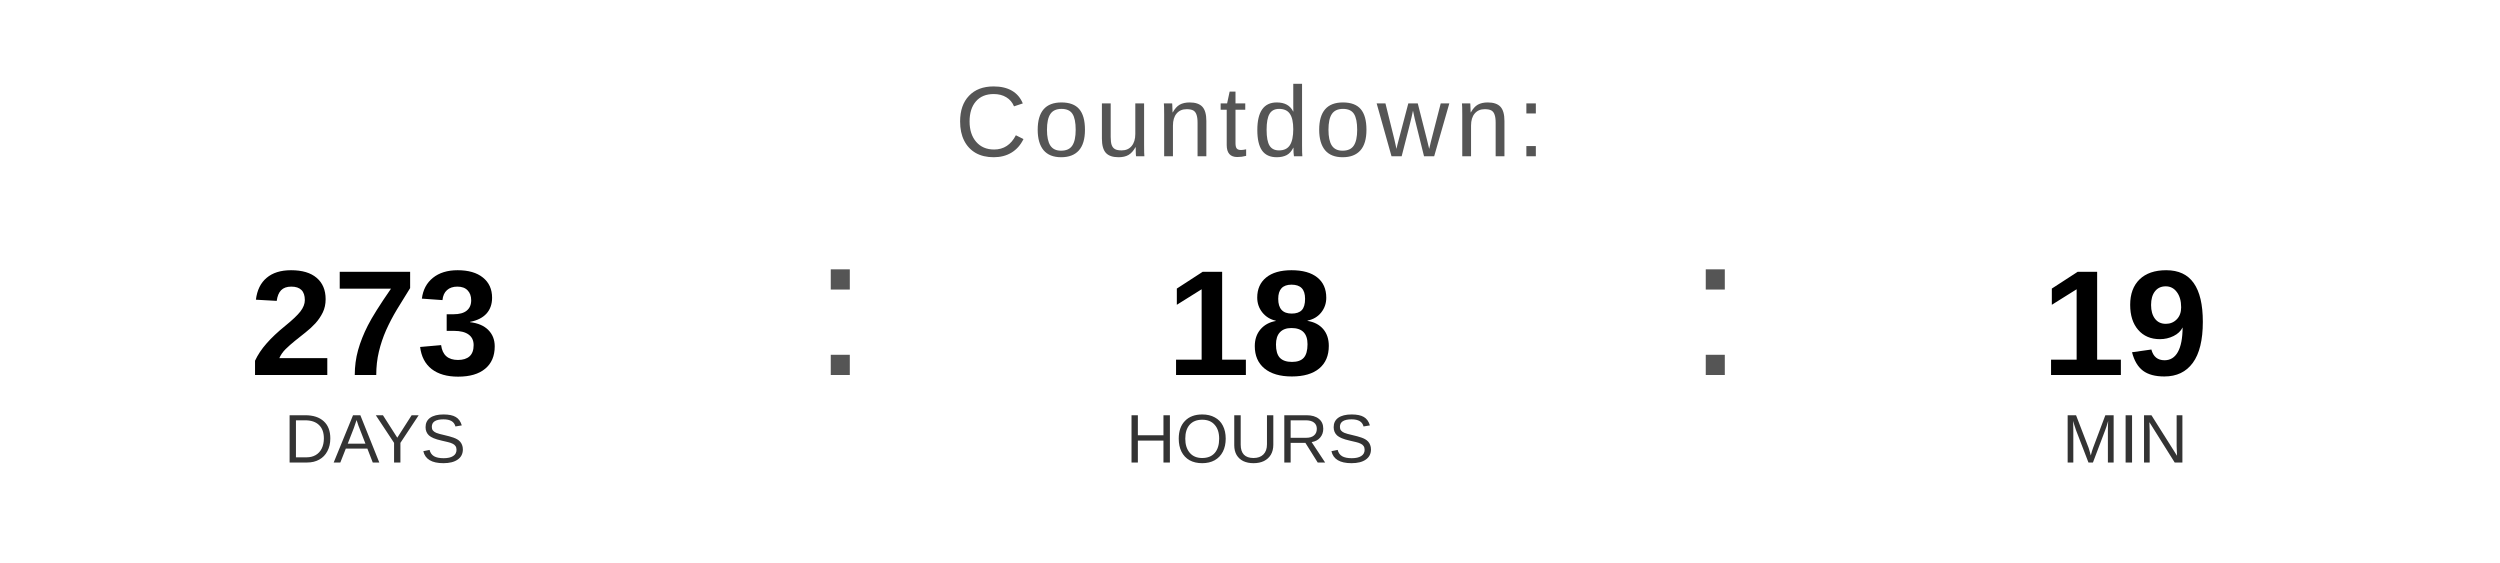
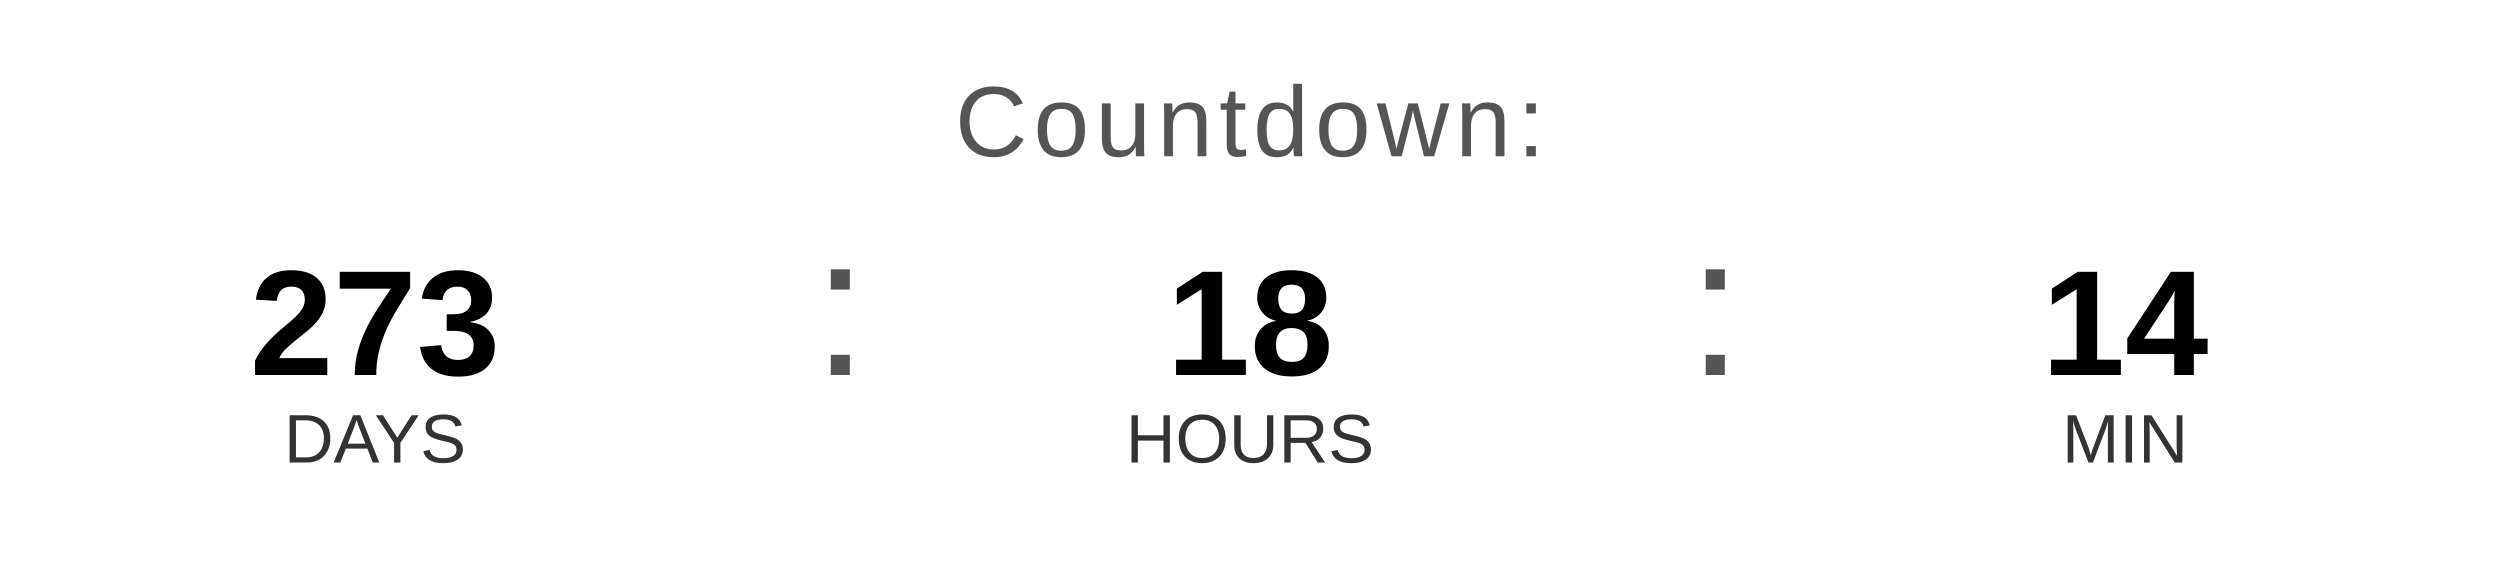
<svg xmlns="http://www.w3.org/2000/svg" width="400" height="90" viewBox="0 0 400 90">
  <text x="200" y="25" font-family="Arial, Helvetica, sans-serif" font-size="16" fill="#555555" text-anchor="middle" letter-spacing="1">
    Countdown:
  </text>
  <text x="60" y="60" font-family="Arial, Helvetica, sans-serif" font-size="24" font-weight="bold" fill="#000000" text-anchor="middle">273</text>
  <text x="60" y="74" font-family="Arial, Helvetica, sans-serif" font-size="11" fill="#333333" text-anchor="middle">DAYS</text>
  <text x="130" y="60" font-family="Arial, sans-serif" font-size="32" fill="#555555">:</text>
  <text x="200" y="60" font-family="Arial, Helvetica, sans-serif" font-size="24" font-weight="bold" fill="#000000" text-anchor="middle">18</text>
  <text x="200" y="74" font-family="Arial, Helvetica, sans-serif" font-size="11" fill="#333333" text-anchor="middle">HOURS</text>
  <text x="270" y="60" font-family="Arial, sans-serif" font-size="32" fill="#555555">:</text>
-   <text x="340" y="60" font-family="Arial, Helvetica, sans-serif" font-size="24" font-weight="bold" fill="#000000" text-anchor="middle">19</text>
+   <text x="340" y="60" font-family="Arial, Helvetica, sans-serif" font-size="24" font-weight="bold" fill="#000000" text-anchor="middle">14</text>
  <text x="340" y="74" font-family="Arial, Helvetica, sans-serif" font-size="11" fill="#333333" text-anchor="middle">MIN</text>
</svg>
